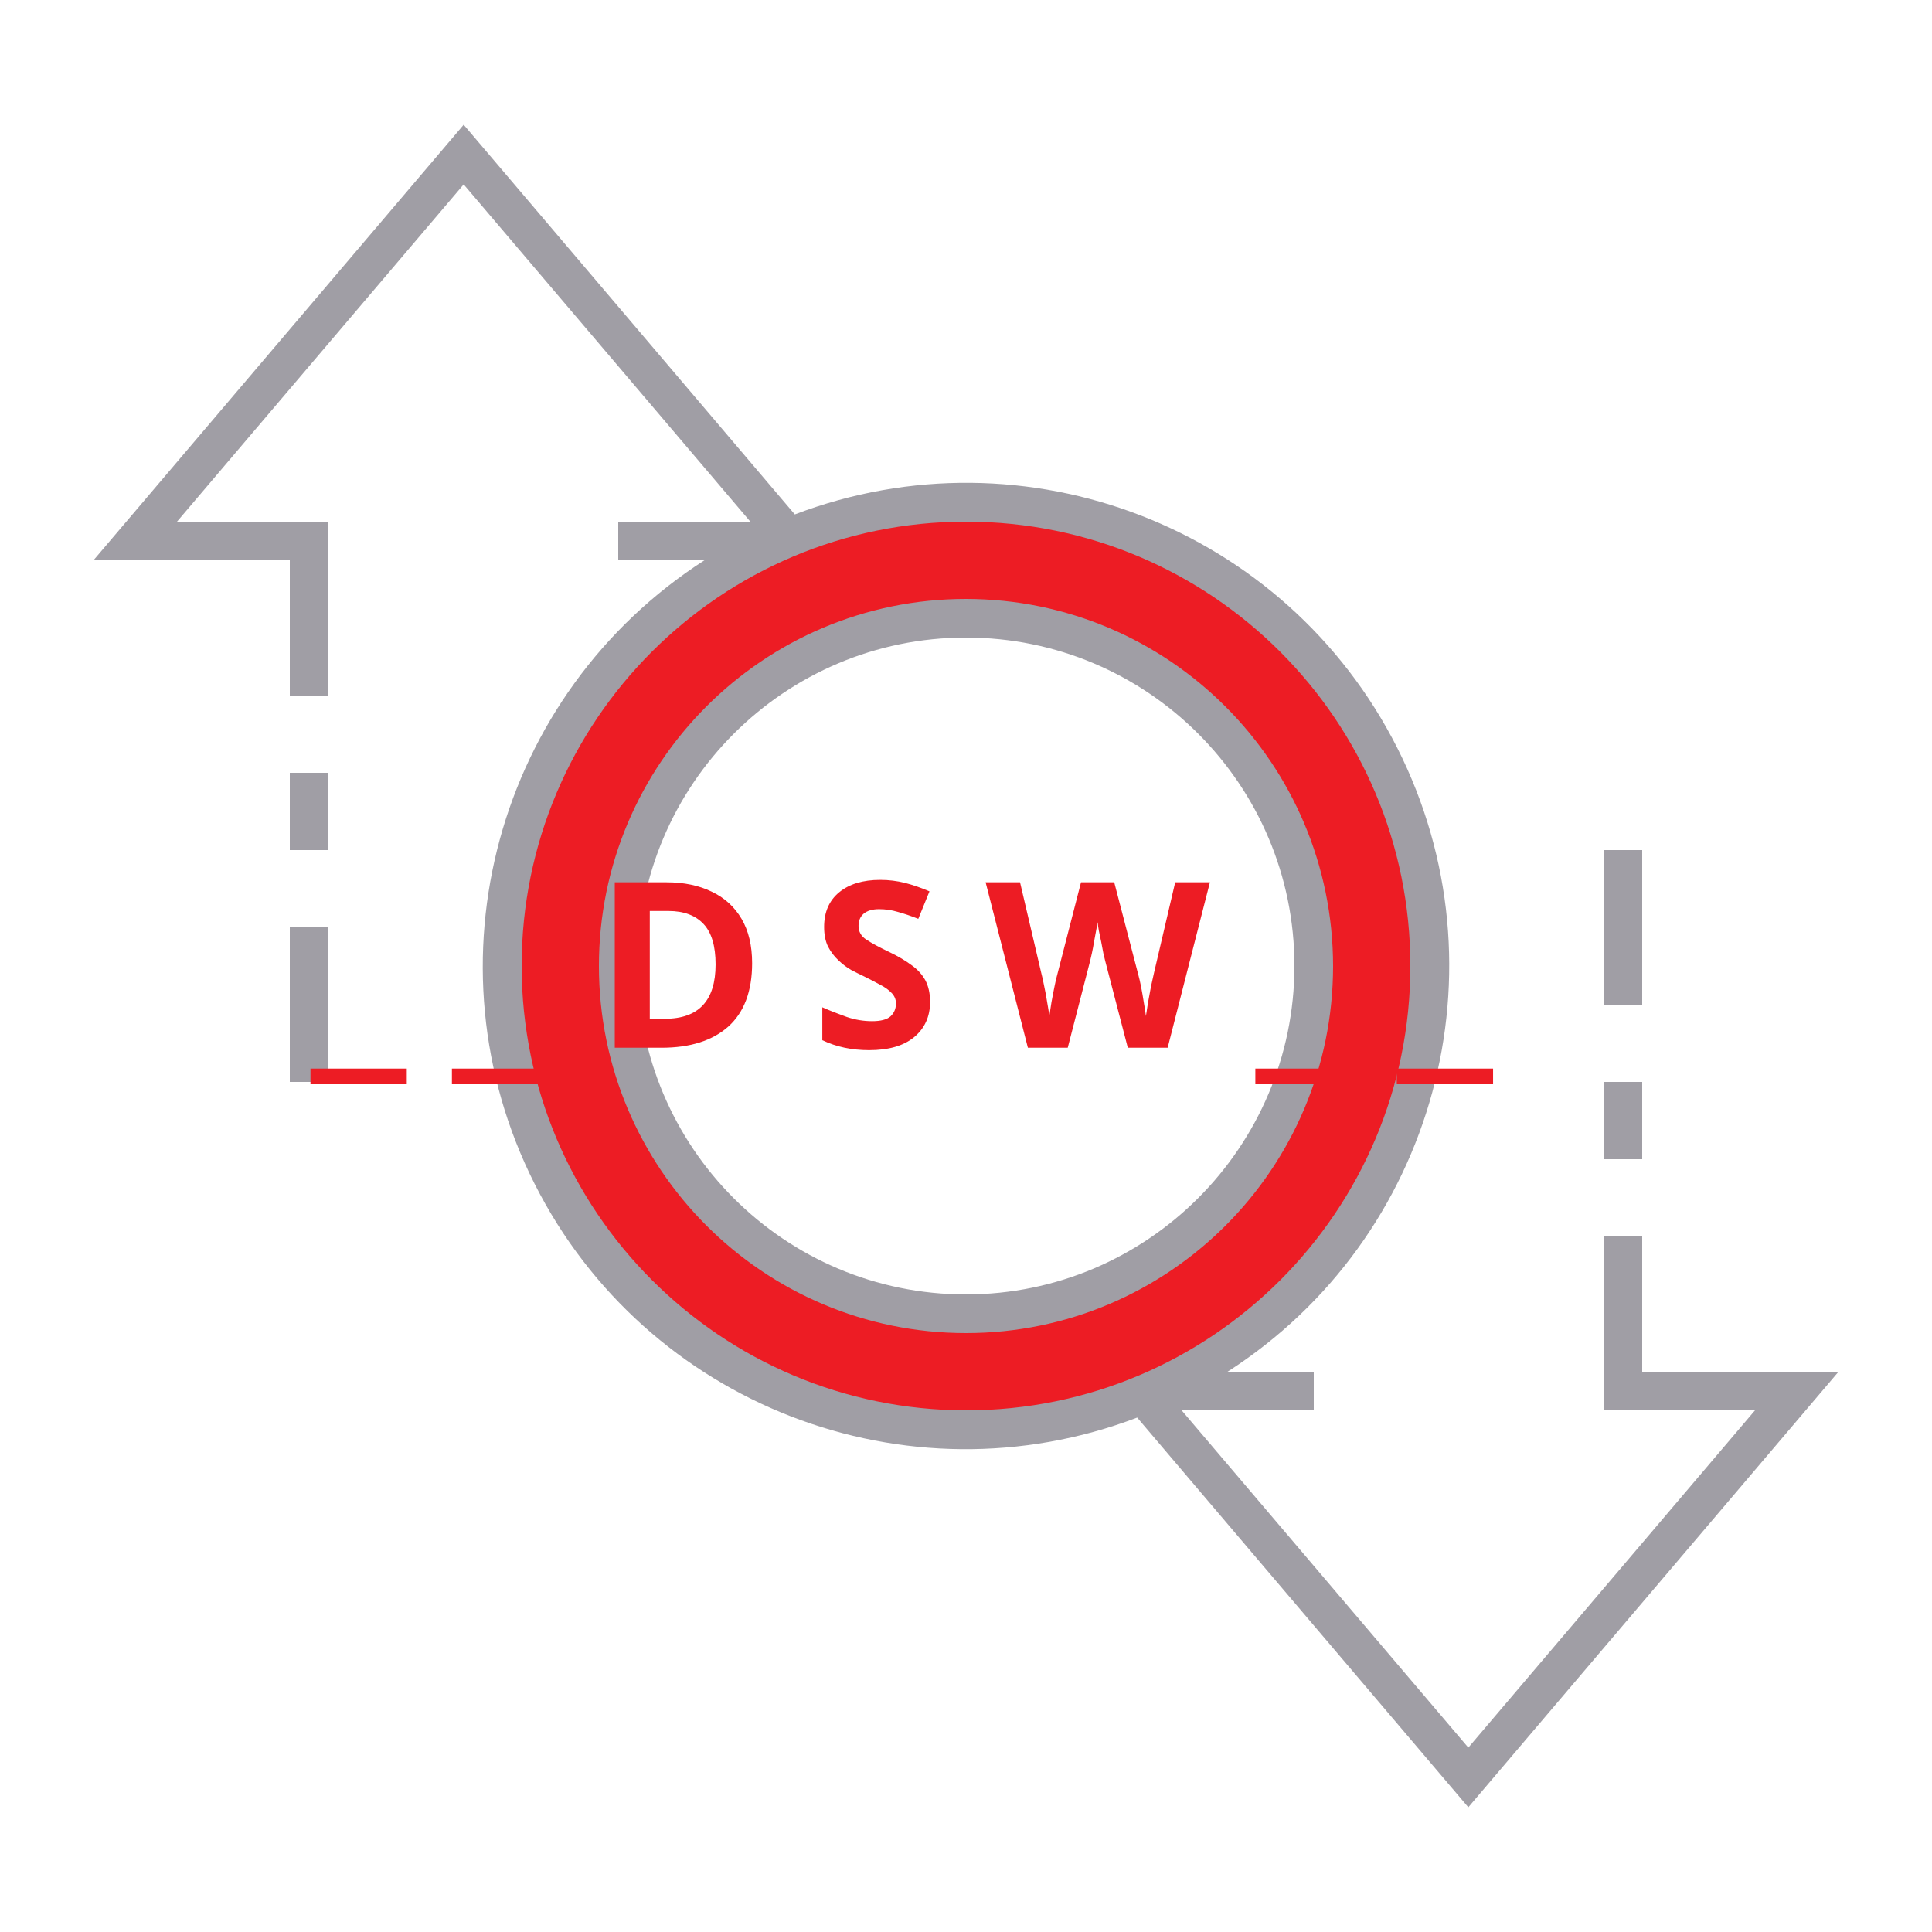
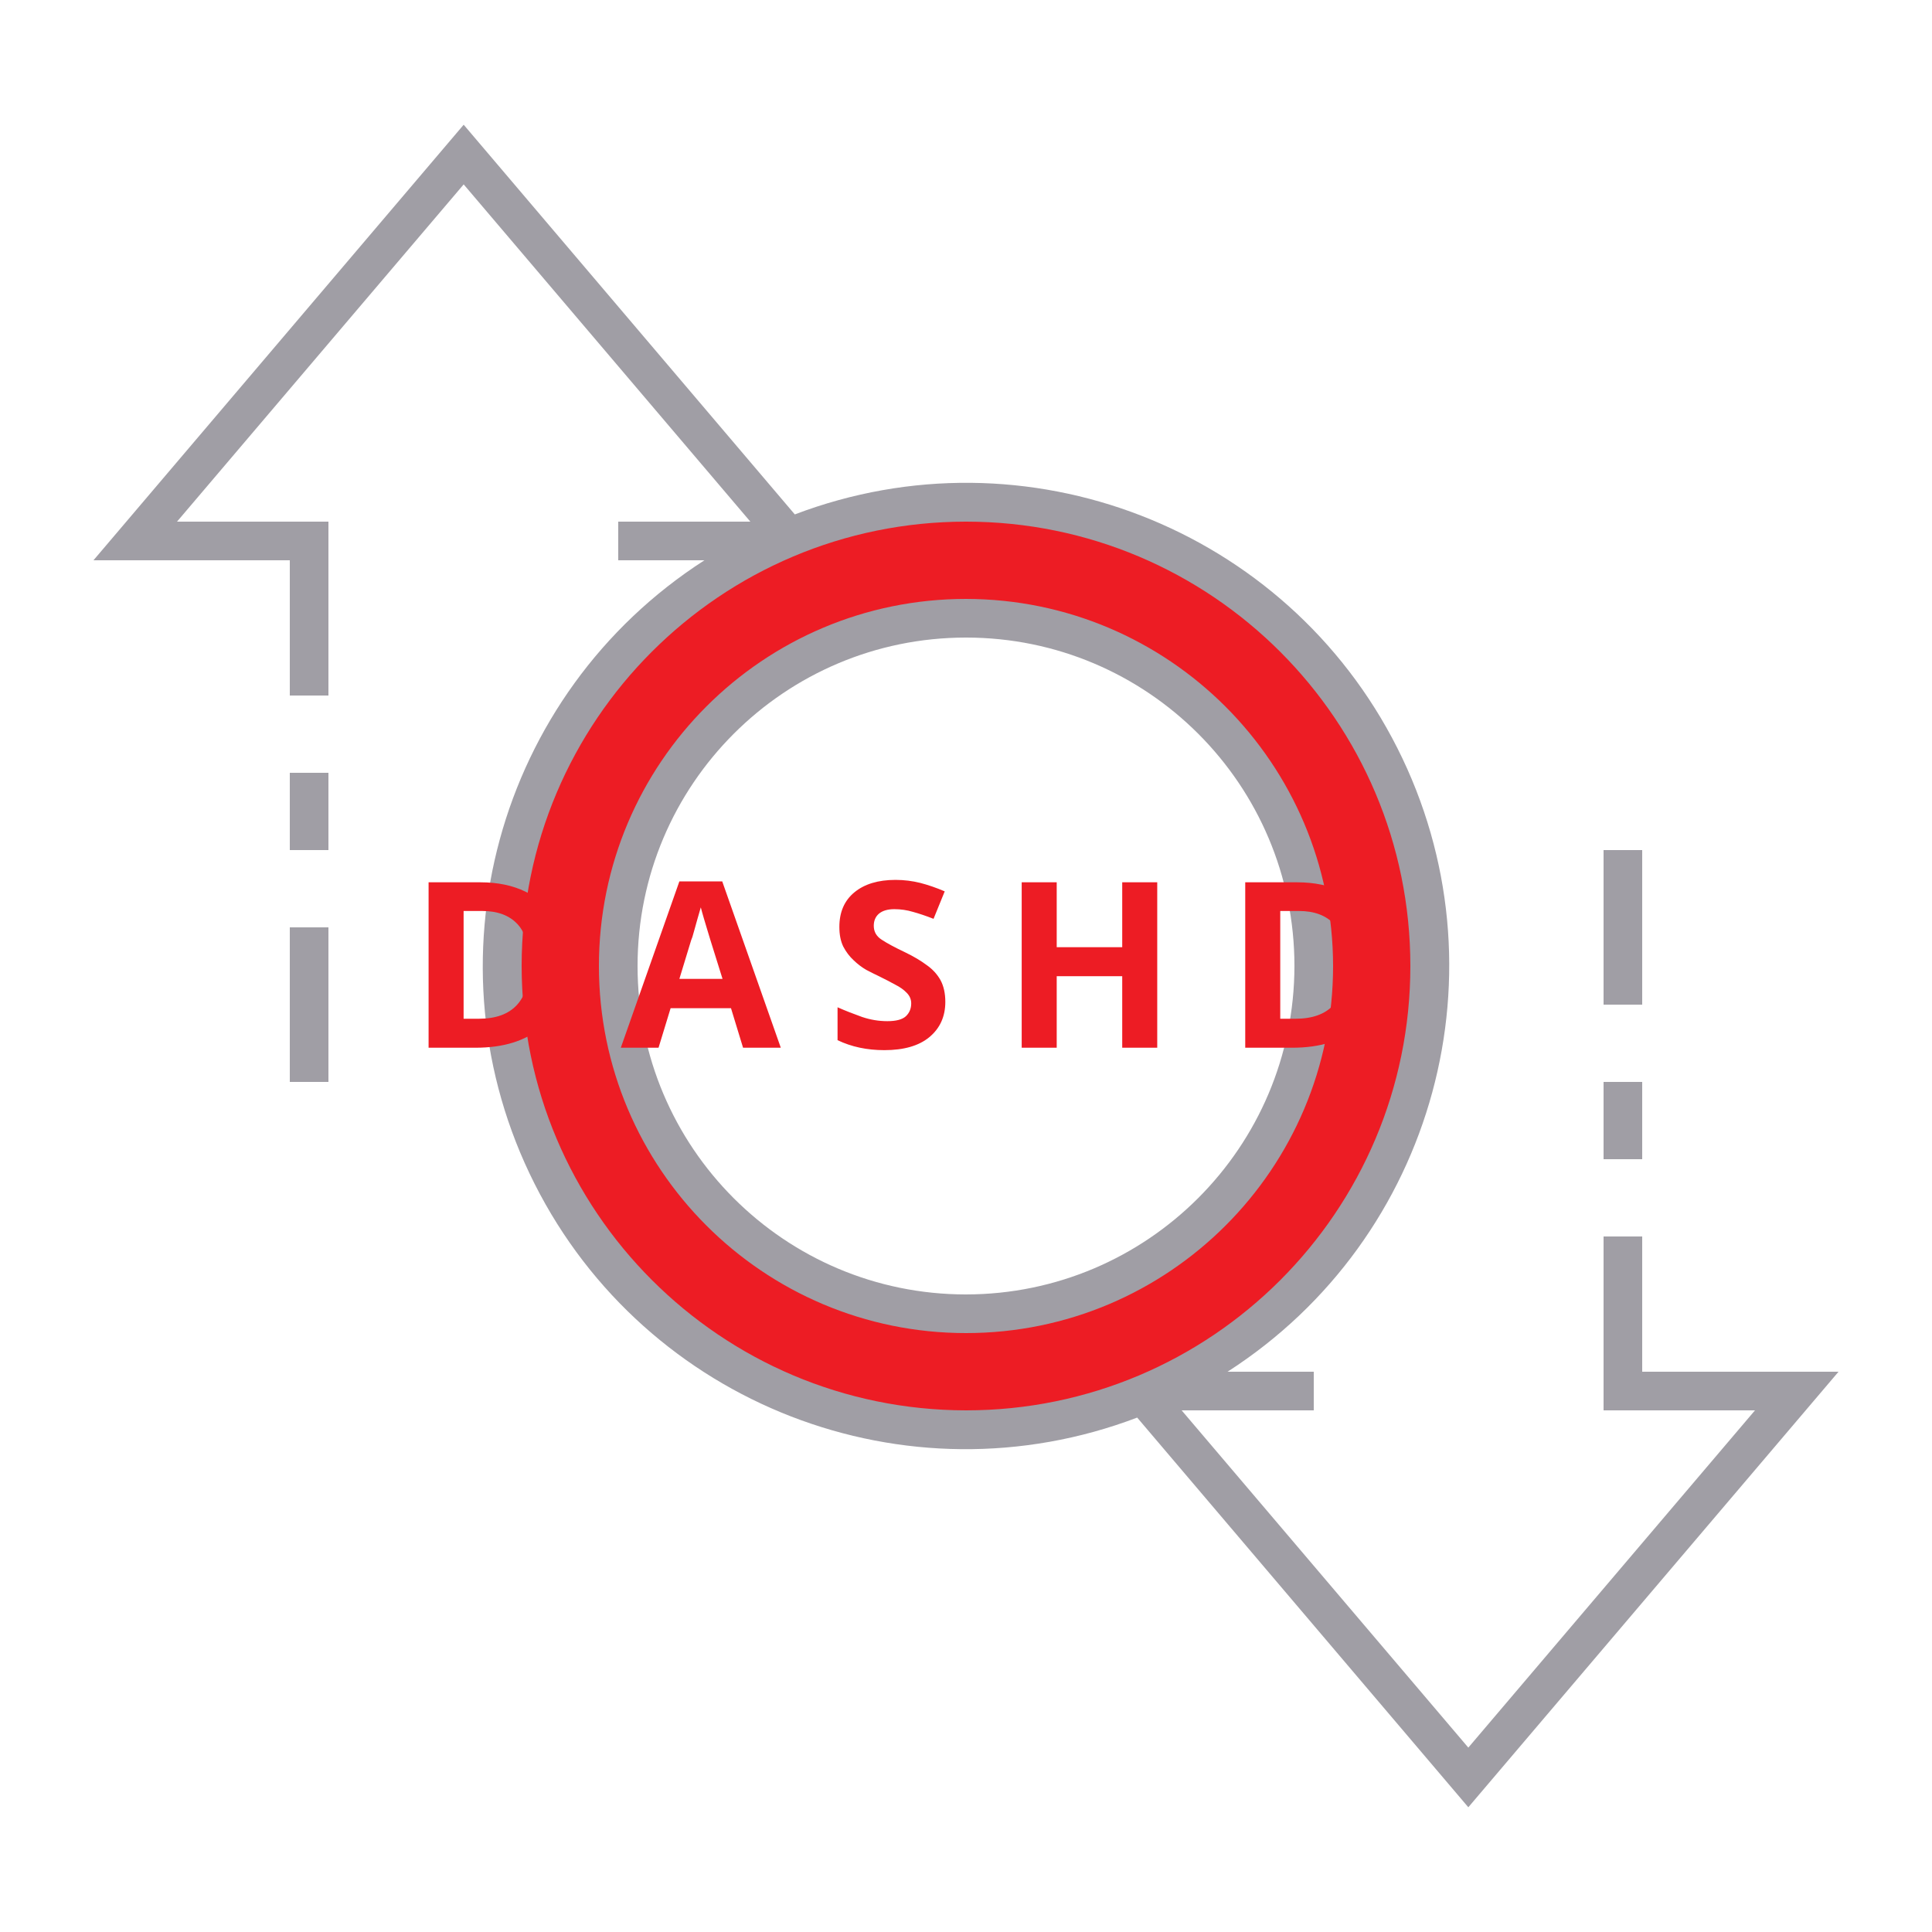
<svg xmlns="http://www.w3.org/2000/svg" id="ic_empty_Dark_zpiv" width="100" height="100" viewBox="0 0 100 100" version="1.1">
  <defs id="defs4">
    <style type="text/css" id="style2">
            .cls-1{fill:#413d4a}.cls-2{fill:#a09ea5}.cls-3{fill:none}
        </style>
    <style id="style2-3">.cls-1{fill:#66f;}</style>
  </defs>
  <g id="Group_9081" data-name="Group 9081">
    <path id="Path_19026" d="M50 26a24 24 0 1 0 24 24 24 24 0 0 0-24-24zm0 42a18 18 0 1 1 18-18 18 18 0 0 1-18 18z" class="cls-1" data-name="Path 19026" style="fill:#ed1c24;fill-opacity:1" />
    <g id="Group_9080" data-name="Group 9080">
      <g id="Group_9078" data-name="Group 9078">
        <path id="Path_19027" d="M50 31a19 19 0 1 0 19 19 19.021 19.021 0 0 0-19-19zm0 36a17 17 0 1 1 17-17 17.019 17.019 0 0 1-17 17z" class="cls-2" data-name="Path 19027" />
        <path id="Rectangle_4744" d="M0 0h2v4H0z" class="cls-2" data-name="Rectangle 4744" transform="translate(83 56)" />
        <path id="Rectangle_4745" d="M0 0h2v8H0z" class="cls-2" data-name="Rectangle 4745" transform="translate(83 44)" />
        <path id="Rectangle_4746" d="M0 0h2v8H0z" class="cls-2" data-name="Rectangle 4746" transform="translate(15 48)" />
        <path id="Rectangle_4747" d="M0 0h2v4H0z" class="cls-2" data-name="Rectangle 4747" transform="translate(15 40)" />
        <path id="Path_19028" d="M95.162 71H85v-7h-2v9h7.838L76 90.456 61.162 73H68v-2h-4.461a24.989 24.989 0 0 0-22.4-44.374L24 6.456 4.838 29H15v7h2v-9H9.162L24 9.544 38.838 27H32v2h4.461a24.989 24.989 0 0 0 22.4 44.374L76 93.544zM27 50a23 23 0 1 1 23 23 23.026 23.026 0 0 1-23-23z" class="cls-2" data-name="Path 19028" />
      </g>
    </g>
  </g>
  <text xml:space="preserve" style="font-style:normal;font-variant:normal;font-weight:bold;font-stretch:normal;font-size:12px;line-height:1.25;font-family:sans-serif;-inkscape-font-specification:'sans-serif Bold';text-align:center;text-anchor:middle;opacity:1;fill:#ed1c24;fill-opacity:1;stroke:#ed1c24;stroke-width:0;stroke-miterlimit:4;stroke-dasharray:none;stroke-opacity:1" x="50.165" y="54.232" id="text839">
-     <tspan id="tspan837" x="51.36" y="54.232" style="letter-spacing:2.39px">__DSW__</tspan>
+     <tspan id="tspan837" x="51.36" y="54.232" style="letter-spacing:2.39px">DASHD</tspan>
  </text>
</svg>
